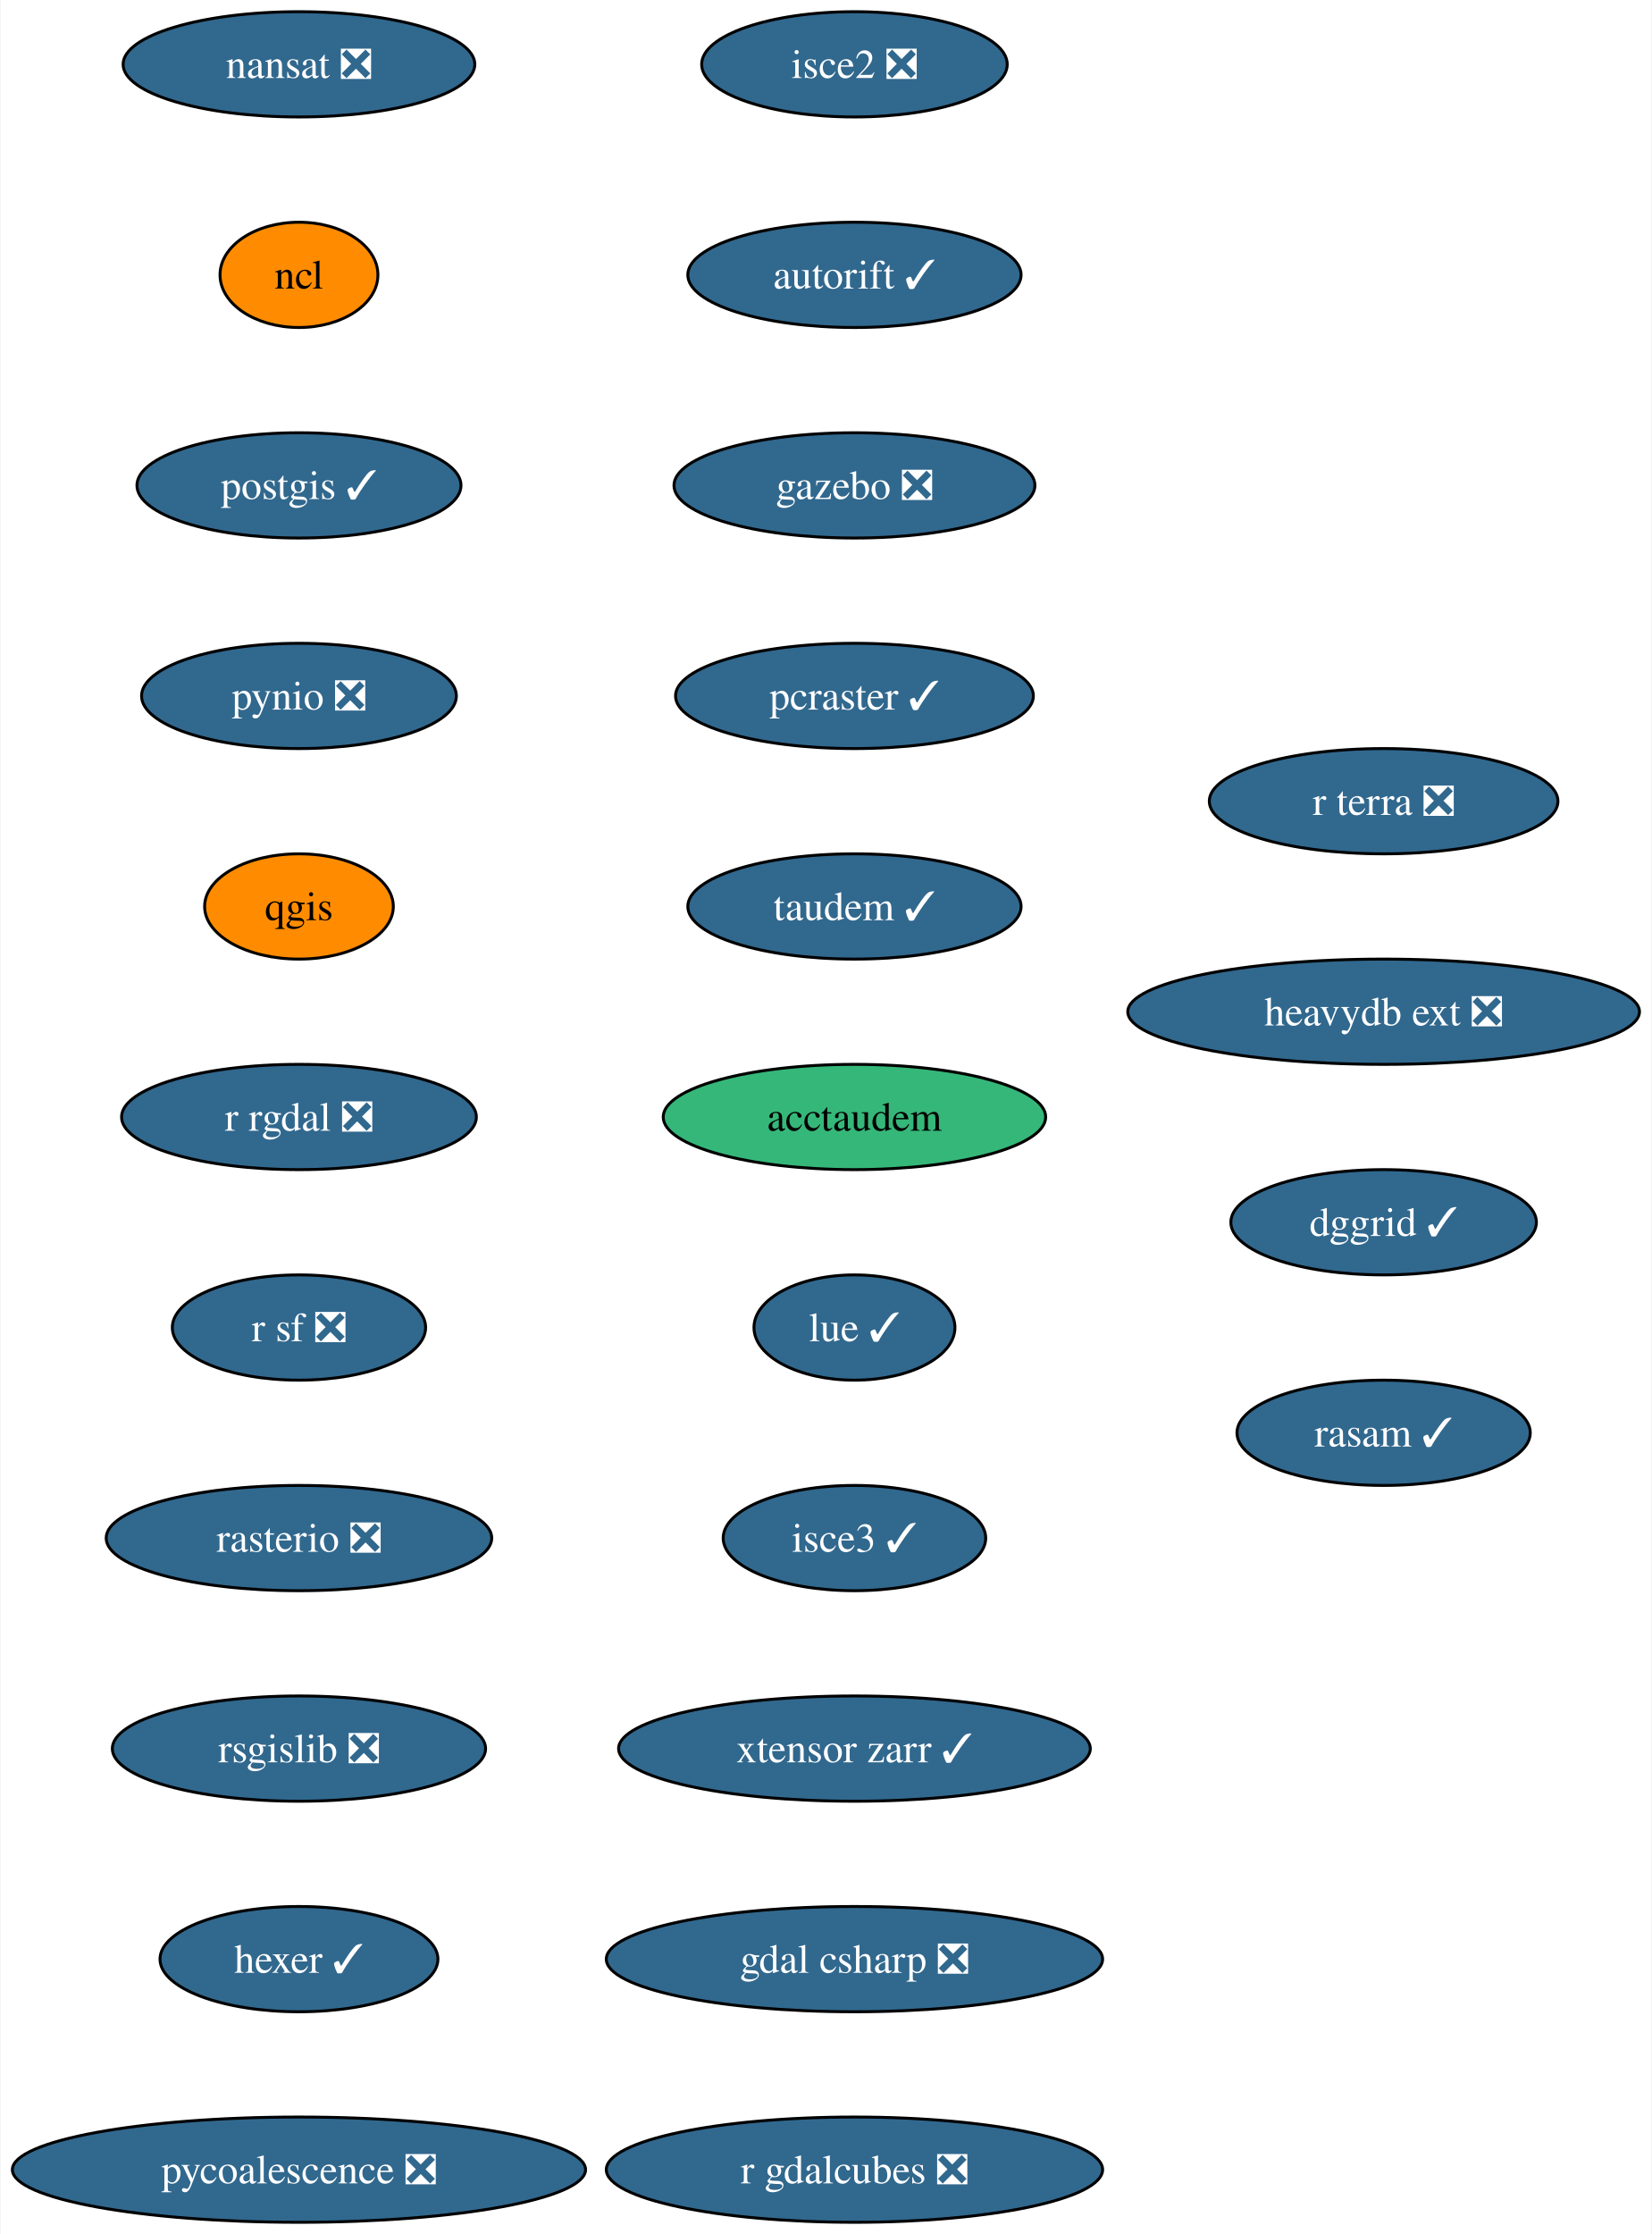
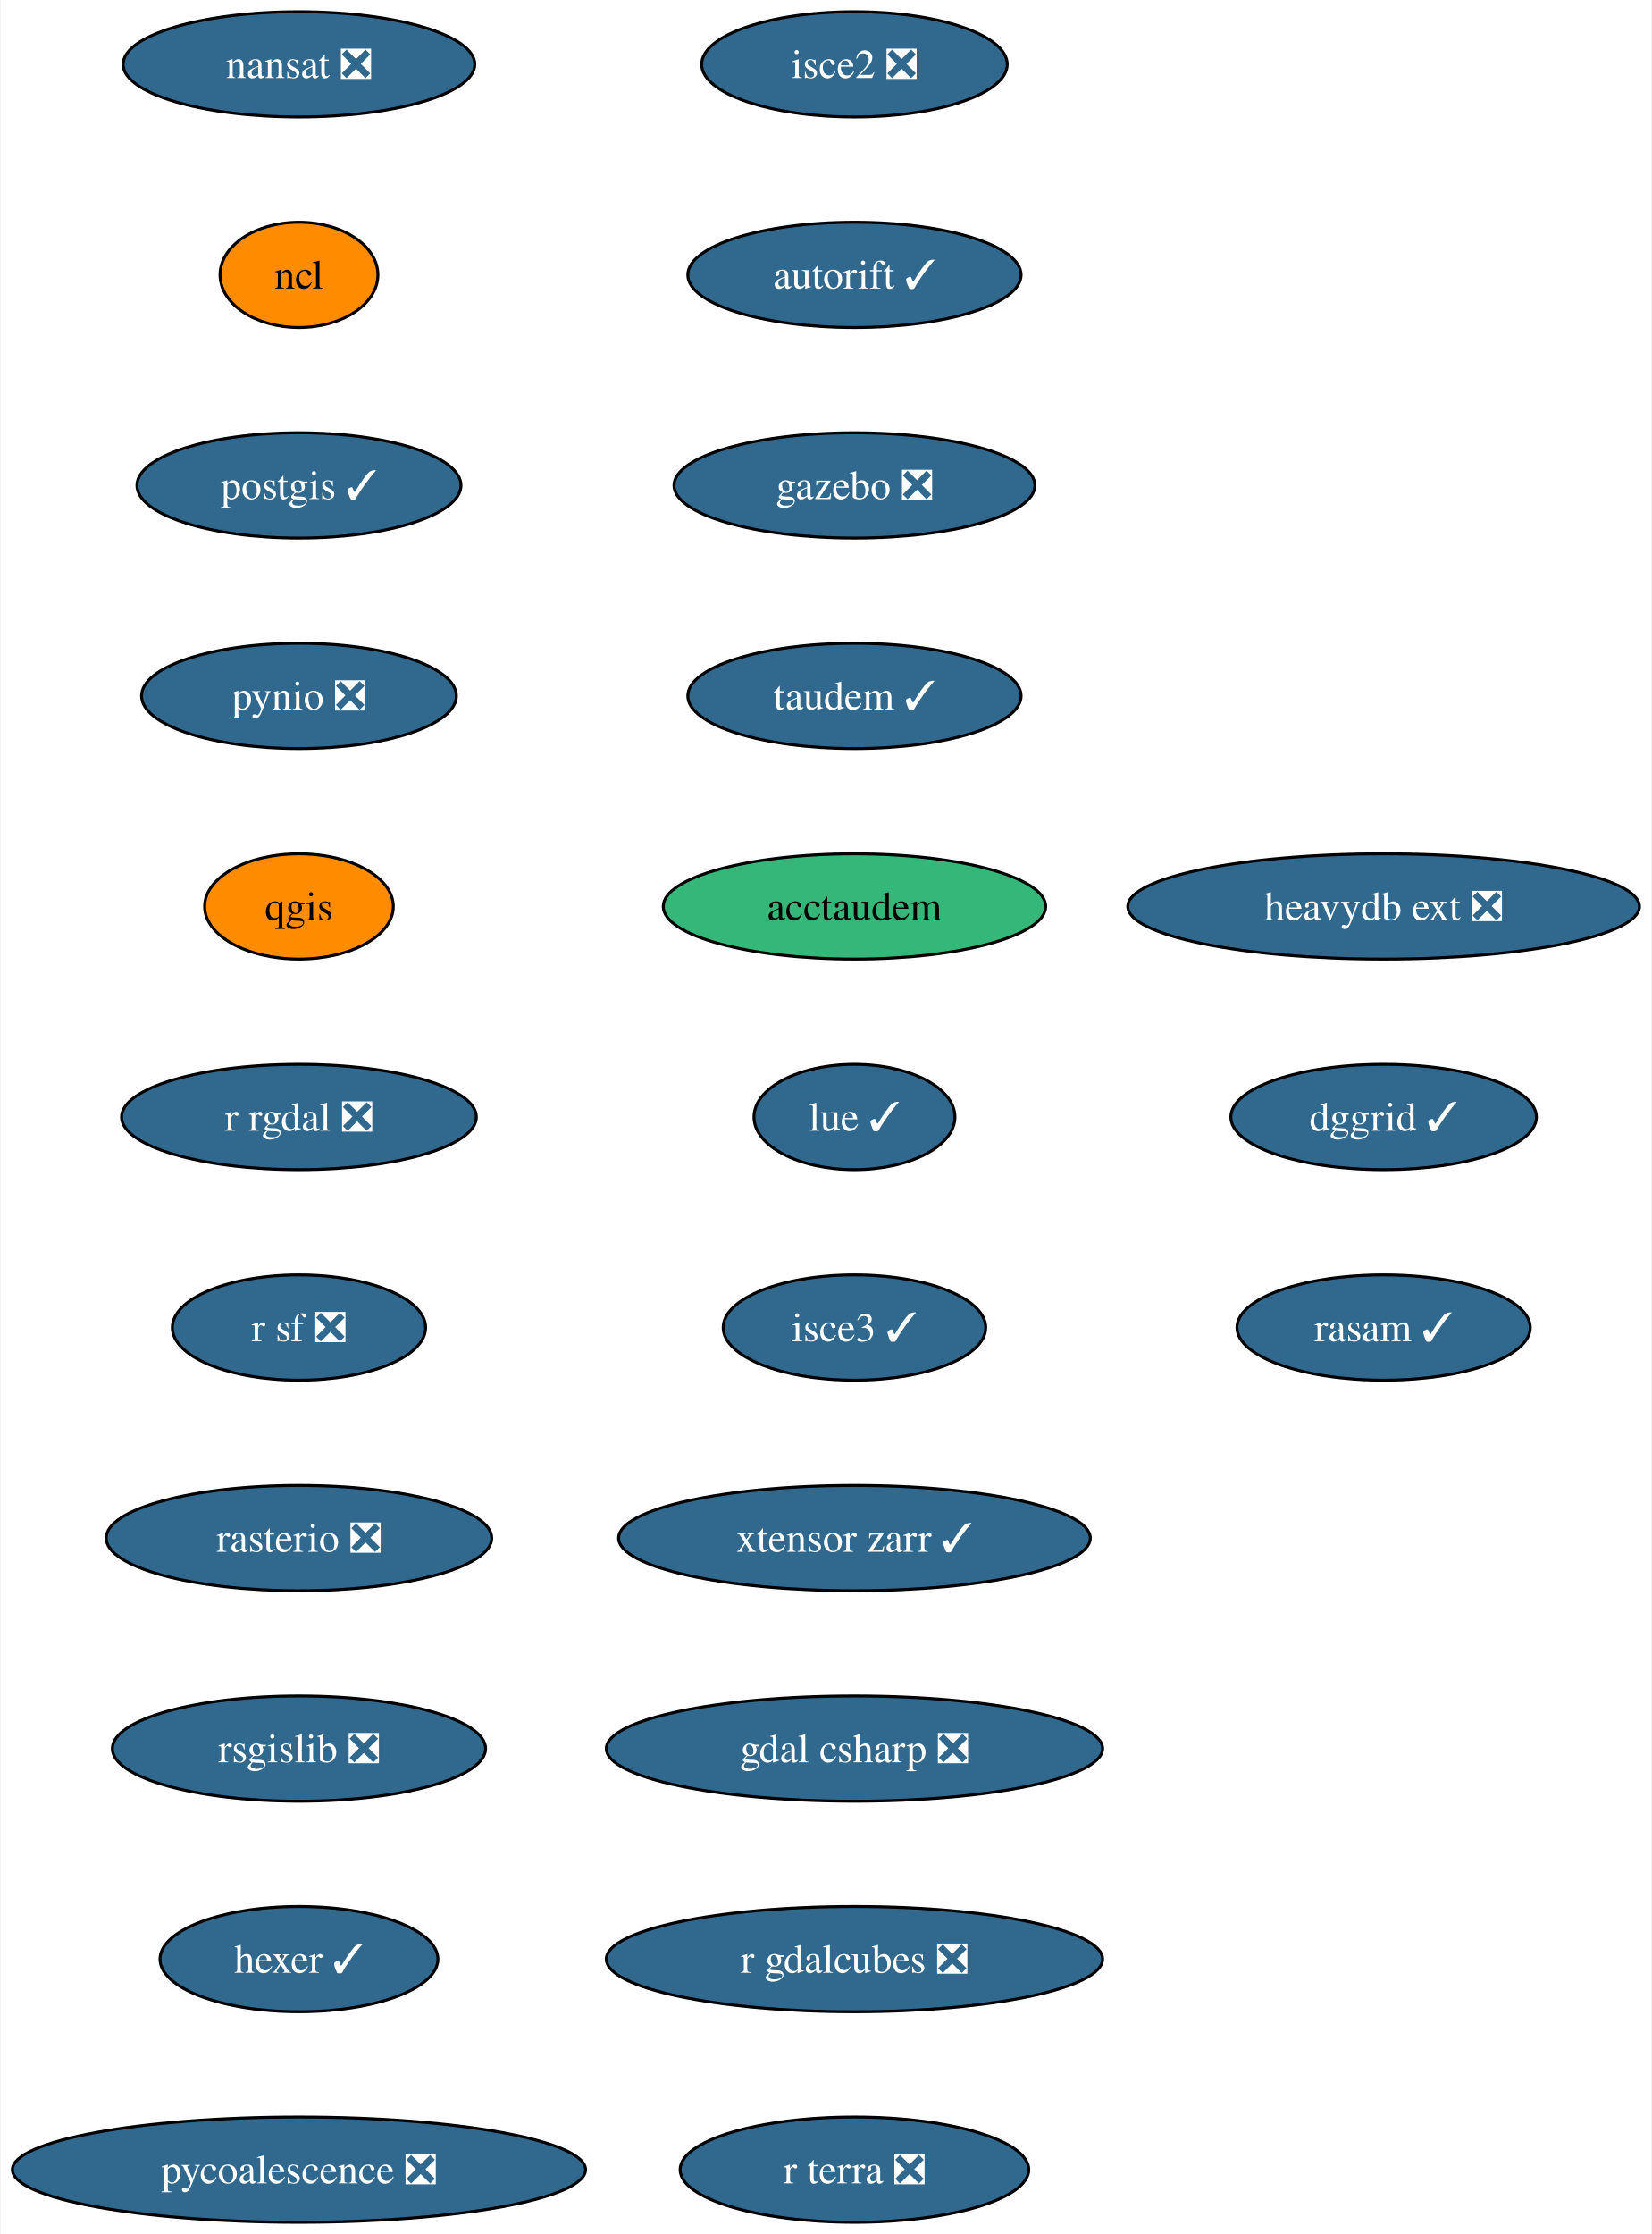
<svg xmlns="http://www.w3.org/2000/svg" xmlns:xlink="http://www.w3.org/1999/xlink" width="565pt" height="764pt" viewBox="0.00 0.00 564.54 764.00">
  <g id="graph0" class="graph" transform="scale(1 1) rotate(0) translate(4 760)">
    <polygon fill="white" stroke="none" points="-4,4 -4,-760 560.54,-760 560.54,4 -4,4" />
    <g id="node1" class="node">
      <g id="a_node1">
        <a xlink:href="https://github.com/conda-forge/nansat-feedstock/pull/39" xlink:title="nansat ❎">
          <ellipse fill="#31688e" stroke="black" cx="98.03" cy="-738" rx="60.15" ry="18" />
          <text text-anchor="middle" x="98.03" y="-733.33" font-family="Times,serif" font-size="14.00" fill="white">nansat ❎</text>
        </a>
      </g>
    </g>
    <g id="node2" class="node">
      <g id="a_node2">
        <a xlink:href="https://github.com/conda-forge/ncl-feedstock" xlink:title="ncl">
          <ellipse fill="#ff8c00" stroke="black" cx="98.03" cy="-666" rx="27" ry="18" />
          <text text-anchor="middle" x="98.03" y="-661.33" font-family="Times,serif" font-size="14.00">ncl</text>
        </a>
      </g>
    </g>
    <g id="node3" class="node">
      <g id="a_node3">
        <a xlink:href="https://github.com/conda-forge/postgis-feedstock/pull/103" xlink:title="postgis ✓">
          <ellipse fill="#31688e" stroke="black" cx="98.03" cy="-594" rx="55.42" ry="18" />
          <text text-anchor="middle" x="98.03" y="-589.33" font-family="Times,serif" font-size="14.00" fill="white">postgis ✓</text>
        </a>
      </g>
    </g>
    <g id="node4" class="node">
      <g id="a_node4">
        <a xlink:href="https://github.com/conda-forge/pynio-feedstock/pull/138" xlink:title="pynio ❎">
          <ellipse fill="#31688e" stroke="black" cx="98.03" cy="-522" rx="53.84" ry="18" />
          <text text-anchor="middle" x="98.03" y="-517.33" font-family="Times,serif" font-size="14.00" fill="white">pynio ❎</text>
        </a>
      </g>
    </g>
    <g id="node5" class="node">
      <g id="a_node5">
        <a xlink:href="https://github.com/conda-forge/qgis-feedstock" xlink:title="qgis">
          <ellipse fill="#ff8c00" stroke="black" cx="98.03" cy="-450" rx="32.27" ry="18" />
          <text text-anchor="middle" x="98.03" y="-445.32" font-family="Times,serif" font-size="14.00">qgis</text>
        </a>
      </g>
    </g>
    <g id="node6" class="node">
      <g id="a_node6">
        <a xlink:href="https://github.com/conda-forge/r-rgdal-feedstock/pull/81" xlink:title="r rgdal ❎">
          <ellipse fill="#31688e" stroke="black" cx="98.03" cy="-378" rx="60.68" ry="18" />
          <text text-anchor="middle" x="98.03" y="-373.32" font-family="Times,serif" font-size="14.00" fill="white">r rgdal ❎</text>
        </a>
      </g>
    </g>
    <g id="node7" class="node">
      <g id="a_node7">
        <a xlink:href="https://github.com/conda-forge/r-sf-feedstock/pull/111" xlink:title="r sf ❎">
          <ellipse fill="#31688e" stroke="black" cx="98.03" cy="-306" rx="43.32" ry="18" />
          <text text-anchor="middle" x="98.03" y="-301.32" font-family="Times,serif" font-size="14.00" fill="white">r sf ❎</text>
        </a>
      </g>
    </g>
    <g id="node8" class="node">
      <g id="a_node8">
        <a xlink:href="https://github.com/conda-forge/rasterio-feedstock/pull/287" xlink:title="rasterio ❎">
          <ellipse fill="#31688e" stroke="black" cx="98.03" cy="-234" rx="65.94" ry="18" />
          <text text-anchor="middle" x="98.03" y="-229.32" font-family="Times,serif" font-size="14.00" fill="white">rasterio ❎</text>
        </a>
      </g>
    </g>
    <g id="node9" class="node">
      <g id="a_node9">
        <a xlink:href="https://github.com/conda-forge/rsgislib-feedstock/pull/78" xlink:title="rsgislib ❎">
          <ellipse fill="#31688e" stroke="black" cx="98.03" cy="-162" rx="63.84" ry="18" />
          <text text-anchor="middle" x="98.03" y="-157.32" font-family="Times,serif" font-size="14.00" fill="white">rsgislib ❎</text>
        </a>
      </g>
    </g>
    <g id="node10" class="node">
      <g id="a_node10">
        <a xlink:href="https://github.com/conda-forge/hexer-feedstock/pull/13" xlink:title="hexer ✓">
          <ellipse fill="#31688e" stroke="black" cx="98.03" cy="-90" rx="47.53" ry="18" />
          <text text-anchor="middle" x="98.03" y="-85.33" font-family="Times,serif" font-size="14.00" fill="white">hexer ✓</text>
        </a>
      </g>
    </g>
    <g id="node11" class="node">
      <g id="a_node11">
        <a xlink:href="https://github.com/conda-forge/pycoalescence-feedstock/pull/58" xlink:title="pycoalescence ❎">
          <ellipse fill="#31688e" stroke="black" cx="98.03" cy="-18" rx="98.03" ry="18" />
          <text text-anchor="middle" x="98.03" y="-13.32" font-family="Times,serif" font-size="14.00" fill="white">pycoalescence ❎</text>
        </a>
      </g>
    </g>
    <g id="node12" class="node">
      <g id="a_node12">
        <a xlink:href="https://github.com/conda-forge/isce2-feedstock/pull/67" xlink:title="isce2 ❎">
          <ellipse fill="#31688e" stroke="black" cx="288.03" cy="-738" rx="52.26" ry="18" />
          <text text-anchor="middle" x="288.03" y="-733.33" font-family="Times,serif" font-size="14.00" fill="white">isce2 ❎</text>
        </a>
      </g>
    </g>
    <g id="node13" class="node">
      <g id="a_node13">
        <a xlink:href="https://github.com/conda-forge/autorift-feedstock/pull/48" xlink:title="autorift ✓">
          <ellipse fill="#31688e" stroke="black" cx="288.03" cy="-666" rx="57" ry="18" />
          <text text-anchor="middle" x="288.03" y="-661.33" font-family="Times,serif" font-size="14.00" fill="white">autorift ✓</text>
        </a>
      </g>
    </g>
    <g id="node14" class="node">
      <g id="a_node14">
        <a xlink:href="https://github.com/conda-forge/gazebo-feedstock/pull/196" xlink:title="gazebo ❎">
          <ellipse fill="#31688e" stroke="black" cx="288.03" cy="-594" rx="61.73" ry="18" />
          <text text-anchor="middle" x="288.03" y="-589.33" font-family="Times,serif" font-size="14.00" fill="white">gazebo ❎</text>
        </a>
      </g>
    </g>
    <g id="node15" class="node">
      <g id="a_node15">
-         <a xlink:href="https://github.com/conda-forge/pcraster-feedstock/pull/27" xlink:title="pcraster ✓">
-           <ellipse fill="#31688e" stroke="black" cx="288.03" cy="-522" rx="61.2" ry="18" />
-           <text text-anchor="middle" x="288.03" y="-517.33" font-family="Times,serif" font-size="14.00" fill="white">pcraster ✓</text>
+         <a xlink:href="https://github.com/conda-forge/taudem-feedstock/pull/17" xlink:title="taudem ✓">
+           <ellipse fill="#31688e" stroke="black" cx="288.03" cy="-522" rx="57" ry="18" />
+           <text text-anchor="middle" x="288.03" y="-517.33" font-family="Times,serif" font-size="14.00" fill="white">taudem ✓</text>
        </a>
      </g>
    </g>
    <g id="node16" class="node">
      <g id="a_node16">
-         <a xlink:href="https://github.com/conda-forge/taudem-feedstock/pull/17" xlink:title="taudem ✓">
-           <ellipse fill="#31688e" stroke="black" cx="288.03" cy="-450" rx="57" ry="18" />
-           <text text-anchor="middle" x="288.03" y="-445.32" font-family="Times,serif" font-size="14.00" fill="white">taudem ✓</text>
+         <a xlink:href="https://github.com/conda-forge/acctaudem-feedstock" xlink:title="acctaudem">
+           <ellipse fill="#35b779" stroke="black" cx="288.03" cy="-450" rx="65.41" ry="18" />
+           <text text-anchor="middle" x="288.03" y="-445.32" font-family="Times,serif" font-size="14.00">acctaudem</text>
        </a>
      </g>
    </g>
    <g id="node17" class="node">
      <g id="a_node17">
-         <a xlink:href="https://github.com/conda-forge/acctaudem-feedstock" xlink:title="acctaudem">
-           <ellipse fill="#35b779" stroke="black" cx="288.03" cy="-378" rx="65.41" ry="18" />
-           <text text-anchor="middle" x="288.03" y="-373.32" font-family="Times,serif" font-size="14.00">acctaudem</text>
+         <a xlink:href="https://github.com/conda-forge/lue-feedstock/pull/44" xlink:title="lue ✓">
+           <ellipse fill="#31688e" stroke="black" cx="288.03" cy="-378" rx="34.37" ry="18" />
+           <text text-anchor="middle" x="288.03" y="-373.32" font-family="Times,serif" font-size="14.00" fill="white">lue ✓</text>
        </a>
      </g>
    </g>
    <g id="node18" class="node">
      <g id="a_node18">
-         <a xlink:href="https://github.com/conda-forge/lue-feedstock/pull/44" xlink:title="lue ✓">
-           <ellipse fill="#31688e" stroke="black" cx="288.03" cy="-306" rx="34.37" ry="18" />
-           <text text-anchor="middle" x="288.03" y="-301.32" font-family="Times,serif" font-size="14.00" fill="white">lue ✓</text>
+         <a xlink:href="https://github.com/conda-forge/isce3-feedstock/pull/54" xlink:title="isce3 ✓">
+           <ellipse fill="#31688e" stroke="black" cx="288.03" cy="-306" rx="44.9" ry="18" />
+           <text text-anchor="middle" x="288.03" y="-301.32" font-family="Times,serif" font-size="14.00" fill="white">isce3 ✓</text>
        </a>
      </g>
    </g>
    <g id="node19" class="node">
      <g id="a_node19">
-         <a xlink:href="https://github.com/conda-forge/isce3-feedstock/pull/54" xlink:title="isce3 ✓">
-           <ellipse fill="#31688e" stroke="black" cx="288.03" cy="-234" rx="44.9" ry="18" />
-           <text text-anchor="middle" x="288.03" y="-229.32" font-family="Times,serif" font-size="14.00" fill="white">isce3 ✓</text>
+         <a xlink:href="https://github.com/conda-forge/xtensor-zarr-feedstock/pull/13" xlink:title="xtensor zarr ✓">
+           <ellipse fill="#31688e" stroke="black" cx="288.03" cy="-234" rx="80.67" ry="18" />
+           <text text-anchor="middle" x="288.03" y="-229.32" font-family="Times,serif" font-size="14.00" fill="white">xtensor zarr ✓</text>
        </a>
      </g>
    </g>
    <g id="node20" class="node">
      <g id="a_node20">
-         <a xlink:href="https://github.com/conda-forge/xtensor-zarr-feedstock/pull/13" xlink:title="xtensor zarr ✓">
-           <ellipse fill="#31688e" stroke="black" cx="288.03" cy="-162" rx="80.67" ry="18" />
-           <text text-anchor="middle" x="288.03" y="-157.32" font-family="Times,serif" font-size="14.00" fill="white">xtensor zarr ✓</text>
+         <a xlink:href="https://github.com/conda-forge/gdal-csharp-feedstock/pull/20" xlink:title="gdal csharp ❎">
+           <ellipse fill="#31688e" stroke="black" cx="288.03" cy="-162" rx="84.88" ry="18" />
+           <text text-anchor="middle" x="288.03" y="-157.32" font-family="Times,serif" font-size="14.00" fill="white">gdal csharp ❎</text>
        </a>
      </g>
    </g>
    <g id="node21" class="node">
      <g id="a_node21">
-         <a xlink:href="https://github.com/conda-forge/gdal-csharp-feedstock/pull/20" xlink:title="gdal csharp ❎">
+         <a xlink:href="https://github.com/conda-forge/r-gdalcubes-feedstock/pull/57" xlink:title="r gdalcubes ❎">
          <ellipse fill="#31688e" stroke="black" cx="288.03" cy="-90" rx="84.88" ry="18" />
-           <text text-anchor="middle" x="288.03" y="-85.33" font-family="Times,serif" font-size="14.00" fill="white">gdal csharp ❎</text>
+           <text text-anchor="middle" x="288.03" y="-85.33" font-family="Times,serif" font-size="14.00" fill="white">r gdalcubes ❎</text>
        </a>
      </g>
    </g>
    <g id="node22" class="node">
      <g id="a_node22">
-         <a xlink:href="https://github.com/conda-forge/r-gdalcubes-feedstock/pull/57" xlink:title="r gdalcubes ❎">
-           <ellipse fill="#31688e" stroke="black" cx="288.03" cy="-18" rx="84.88" ry="18" />
-           <text text-anchor="middle" x="288.03" y="-13.32" font-family="Times,serif" font-size="14.00" fill="white">r gdalcubes ❎</text>
+         <a xlink:href="https://github.com/conda-forge/r-terra-feedstock/pull/81" xlink:title="r terra ❎">
+           <ellipse fill="#31688e" stroke="black" cx="288.03" cy="-18" rx="59.63" ry="18" />
+           <text text-anchor="middle" x="288.03" y="-13.32" font-family="Times,serif" font-size="14.00" fill="white">r terra ❎</text>
        </a>
      </g>
    </g>
    <g id="node23" class="node">
      <g id="a_node23">
-         <a xlink:href="https://github.com/conda-forge/r-terra-feedstock/pull/81" xlink:title="r terra ❎">
-           <ellipse fill="#31688e" stroke="black" cx="469.03" cy="-486" rx="59.63" ry="18" />
-           <text text-anchor="middle" x="469.03" y="-481.32" font-family="Times,serif" font-size="14.00" fill="white">r terra ❎</text>
+         <a xlink:href="https://github.com/conda-forge/heavydb-ext-feedstock/pull/64" xlink:title="heavydb ext ❎">
+           <ellipse fill="#31688e" stroke="black" cx="469.03" cy="-450" rx="87.51" ry="18" />
+           <text text-anchor="middle" x="469.03" y="-445.32" font-family="Times,serif" font-size="14.00" fill="white">heavydb ext ❎</text>
        </a>
      </g>
    </g>
    <g id="node24" class="node">
      <g id="a_node24">
-         <a xlink:href="https://github.com/conda-forge/heavydb-ext-feedstock/pull/64" xlink:title="heavydb ext ❎">
-           <ellipse fill="#31688e" stroke="black" cx="469.03" cy="-414" rx="87.51" ry="18" />
-           <text text-anchor="middle" x="469.03" y="-409.32" font-family="Times,serif" font-size="14.00" fill="white">heavydb ext ❎</text>
+         <a xlink:href="https://github.com/conda-forge/dggrid-feedstock/pull/4" xlink:title="dggrid ✓">
+           <ellipse fill="#31688e" stroke="black" cx="469.03" cy="-378" rx="52.26" ry="18" />
+           <text text-anchor="middle" x="469.03" y="-373.32" font-family="Times,serif" font-size="14.00" fill="white">dggrid ✓</text>
        </a>
      </g>
    </g>
    <g id="node25" class="node">
      <g id="a_node25">
-         <a xlink:href="https://github.com/conda-forge/dggrid-feedstock/pull/4" xlink:title="dggrid ✓">
-           <ellipse fill="#31688e" stroke="black" cx="469.03" cy="-342" rx="52.26" ry="18" />
-           <text text-anchor="middle" x="469.03" y="-337.32" font-family="Times,serif" font-size="14.00" fill="white">dggrid ✓</text>
-         </a>
-       </g>
-     </g>
-     <g id="node26" class="node">
-       <g id="a_node26">
        <a xlink:href="https://github.com/conda-forge/rasam-feedstock/pull/1" xlink:title="rasam ✓">
-           <ellipse fill="#31688e" stroke="black" cx="469.03" cy="-270" rx="50.16" ry="18" />
-           <text text-anchor="middle" x="469.03" y="-265.32" font-family="Times,serif" font-size="14.00" fill="white">rasam ✓</text>
+           <ellipse fill="#31688e" stroke="black" cx="469.03" cy="-306" rx="50.16" ry="18" />
+           <text text-anchor="middle" x="469.03" y="-301.32" font-family="Times,serif" font-size="14.00" fill="white">rasam ✓</text>
        </a>
      </g>
    </g>
  </g>
</svg>
